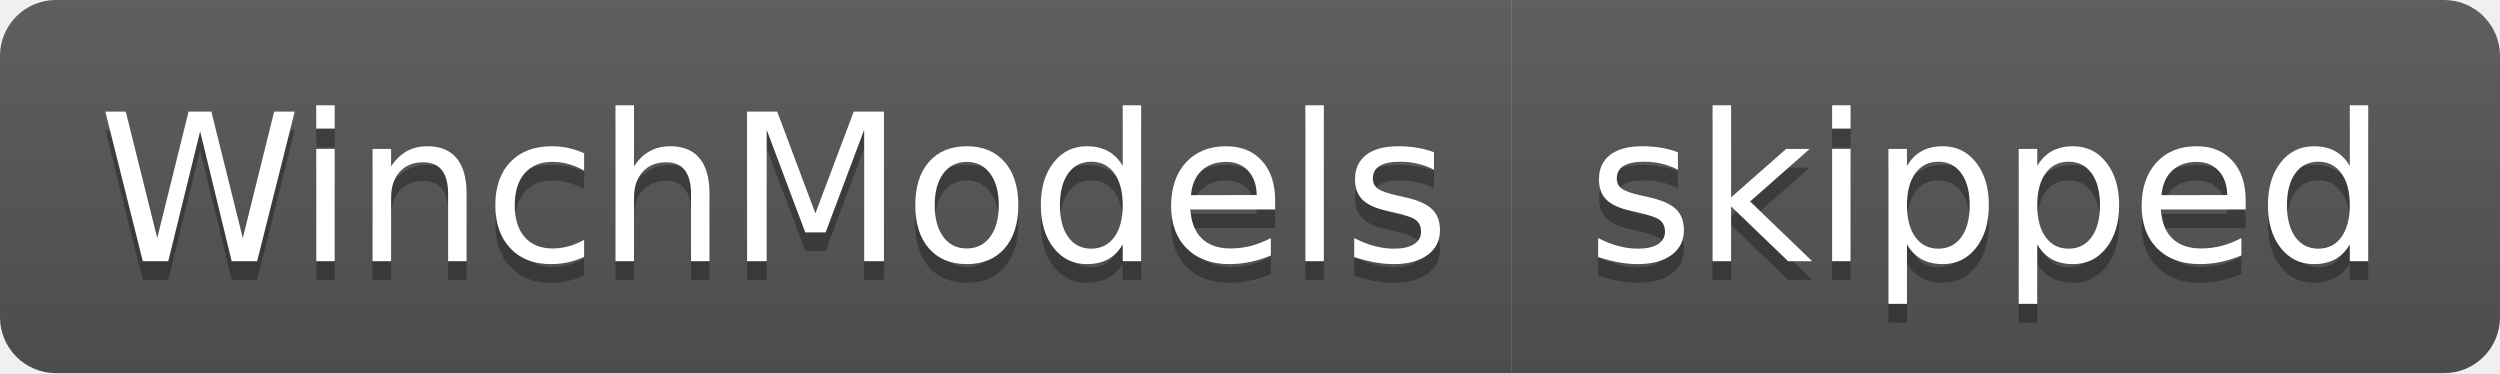
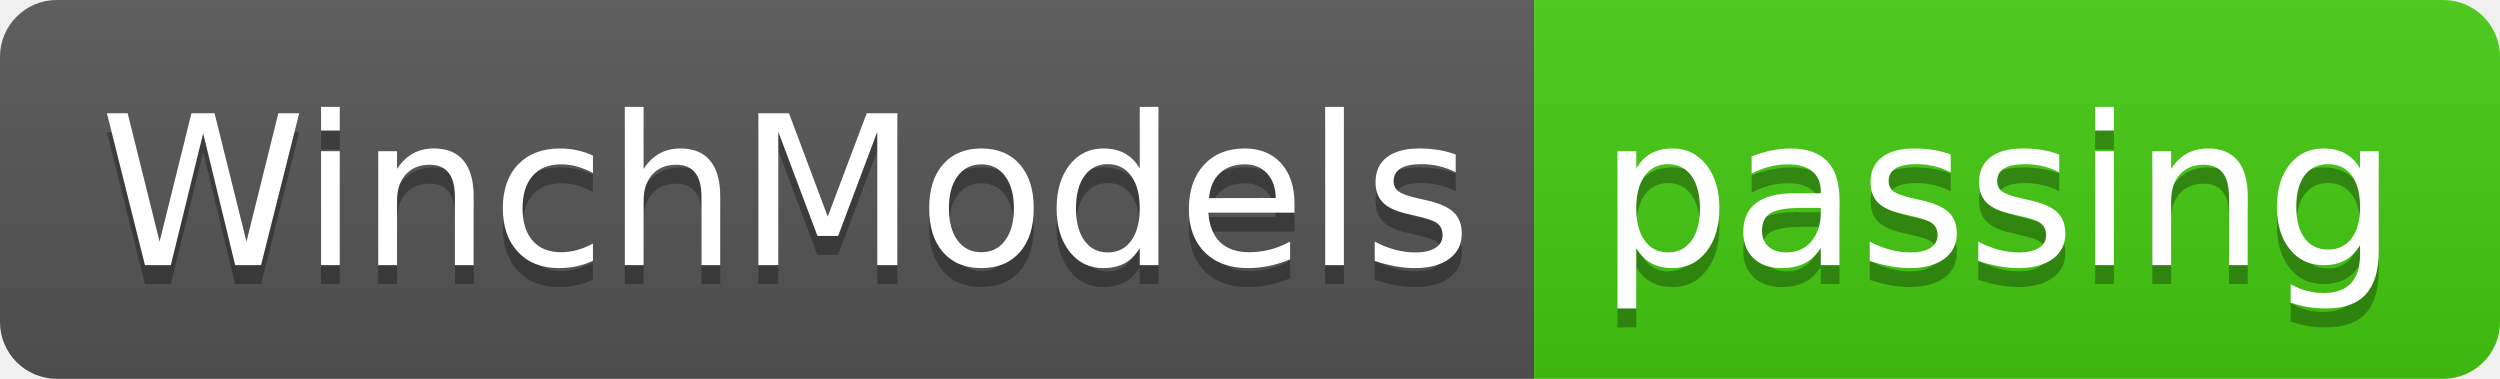
- <svg xmlns="http://www.w3.org/2000/svg" width="134" height="20" role="img" aria-label="WinchModels: skipped">
+ <svg xmlns="http://www.w3.org/2000/svg" width="132" height="20" role="img" aria-label="WinchModels: passing">
  <linearGradient id="s" x2="0" y2="100%">
    <stop offset="0" stop-color="#bbb" stop-opacity=".1" />
    <stop offset="1" stop-opacity=".1" />
  </linearGradient>
  <clipPath id="r">
-     <rect width="134" height="20" rx="3" fill="#fff" />
+     <rect width="132" height="20" rx="3" fill="#fff" />
  </clipPath>
  <g clip-path="url(#r)">
    <rect width="81" height="20" fill="#555" />
-     <rect x="81" width="53" height="20" fill="#555" />
-     <rect width="134" height="20" fill="url(#s)" />
+     <rect x="81" width="51" height="20" fill="#4c1" />
+     <rect width="132" height="20" fill="url(#s)" />
  </g>
  <g fill="#fff" text-anchor="middle" font-family="Verdana,Geneva,DejaVu Sans,sans-serif" text-rendering="geometricPrecision" font-size="110">
    <text aria-hidden="true" x="415" y="150" fill="#010101" fill-opacity=".3" transform="scale(.1)" textLength="710">WinchModels</text>
    <text x="415" y="140" transform="scale(.1)" fill="#fff" textLength="710">WinchModels</text>
-     <text aria-hidden="true" x="1065" y="150" fill="#010101" fill-opacity=".3" transform="scale(.1)" textLength="430">skipped</text>
-     <text x="1065" y="140" transform="scale(.1)" fill="#fff" textLength="430">skipped</text>
+     <text aria-hidden="true" x="1055" y="150" fill="#010101" fill-opacity=".3" transform="scale(.1)" textLength="410">passing</text>
+     <text x="1055" y="140" transform="scale(.1)" fill="#fff" textLength="410">passing</text>
  </g>
</svg>
